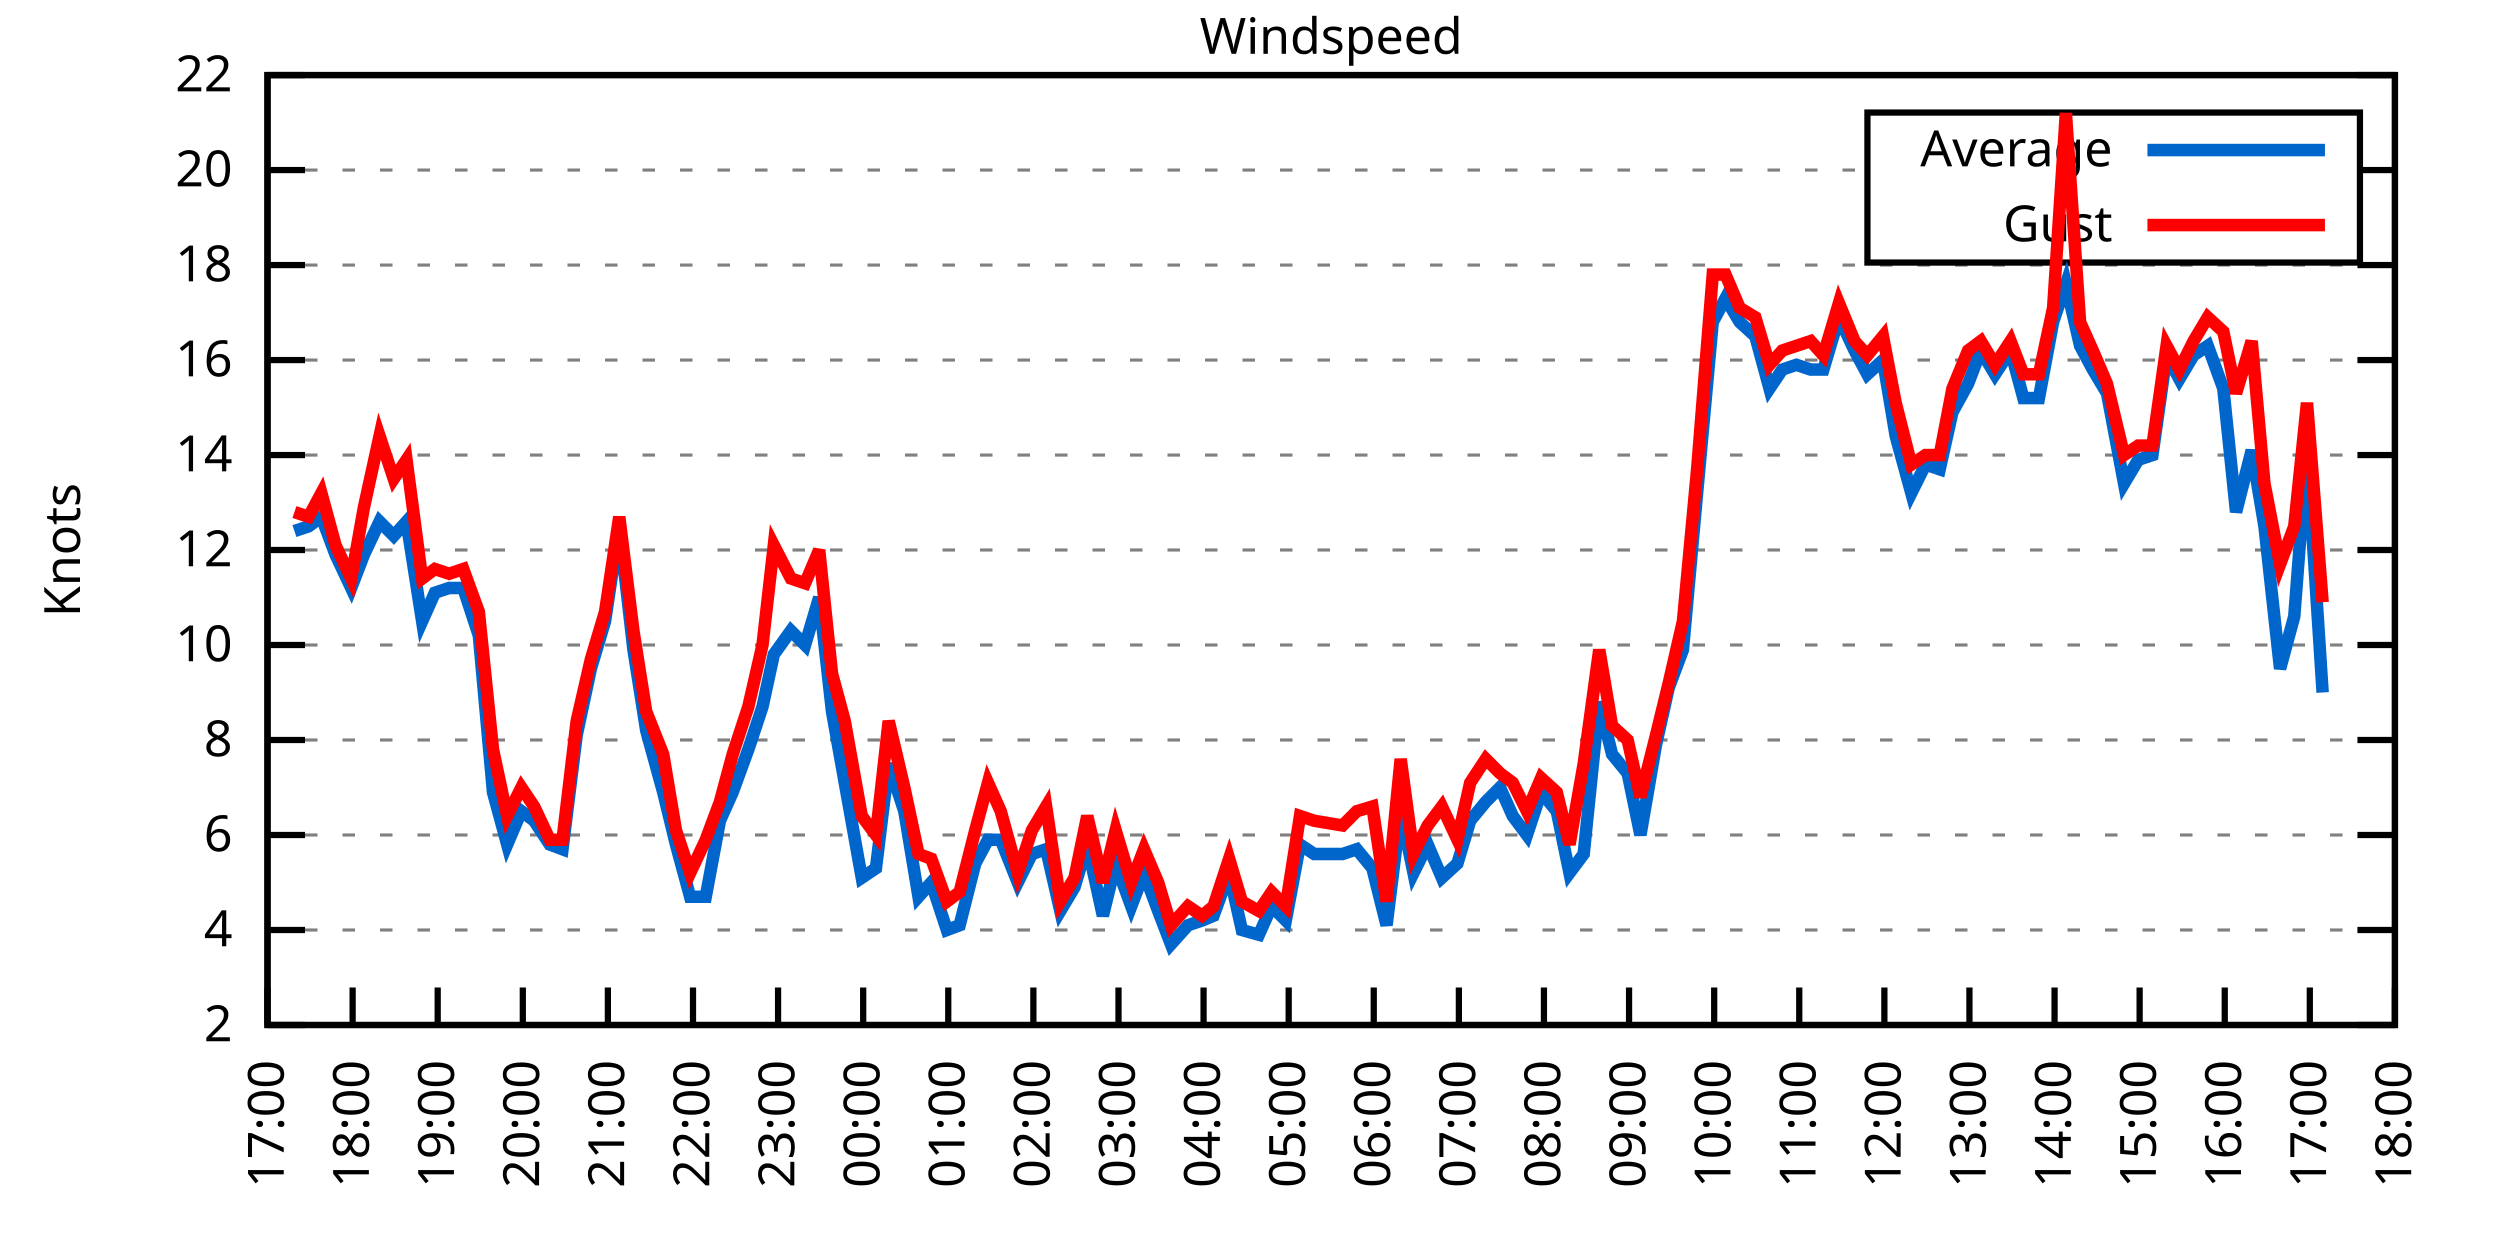
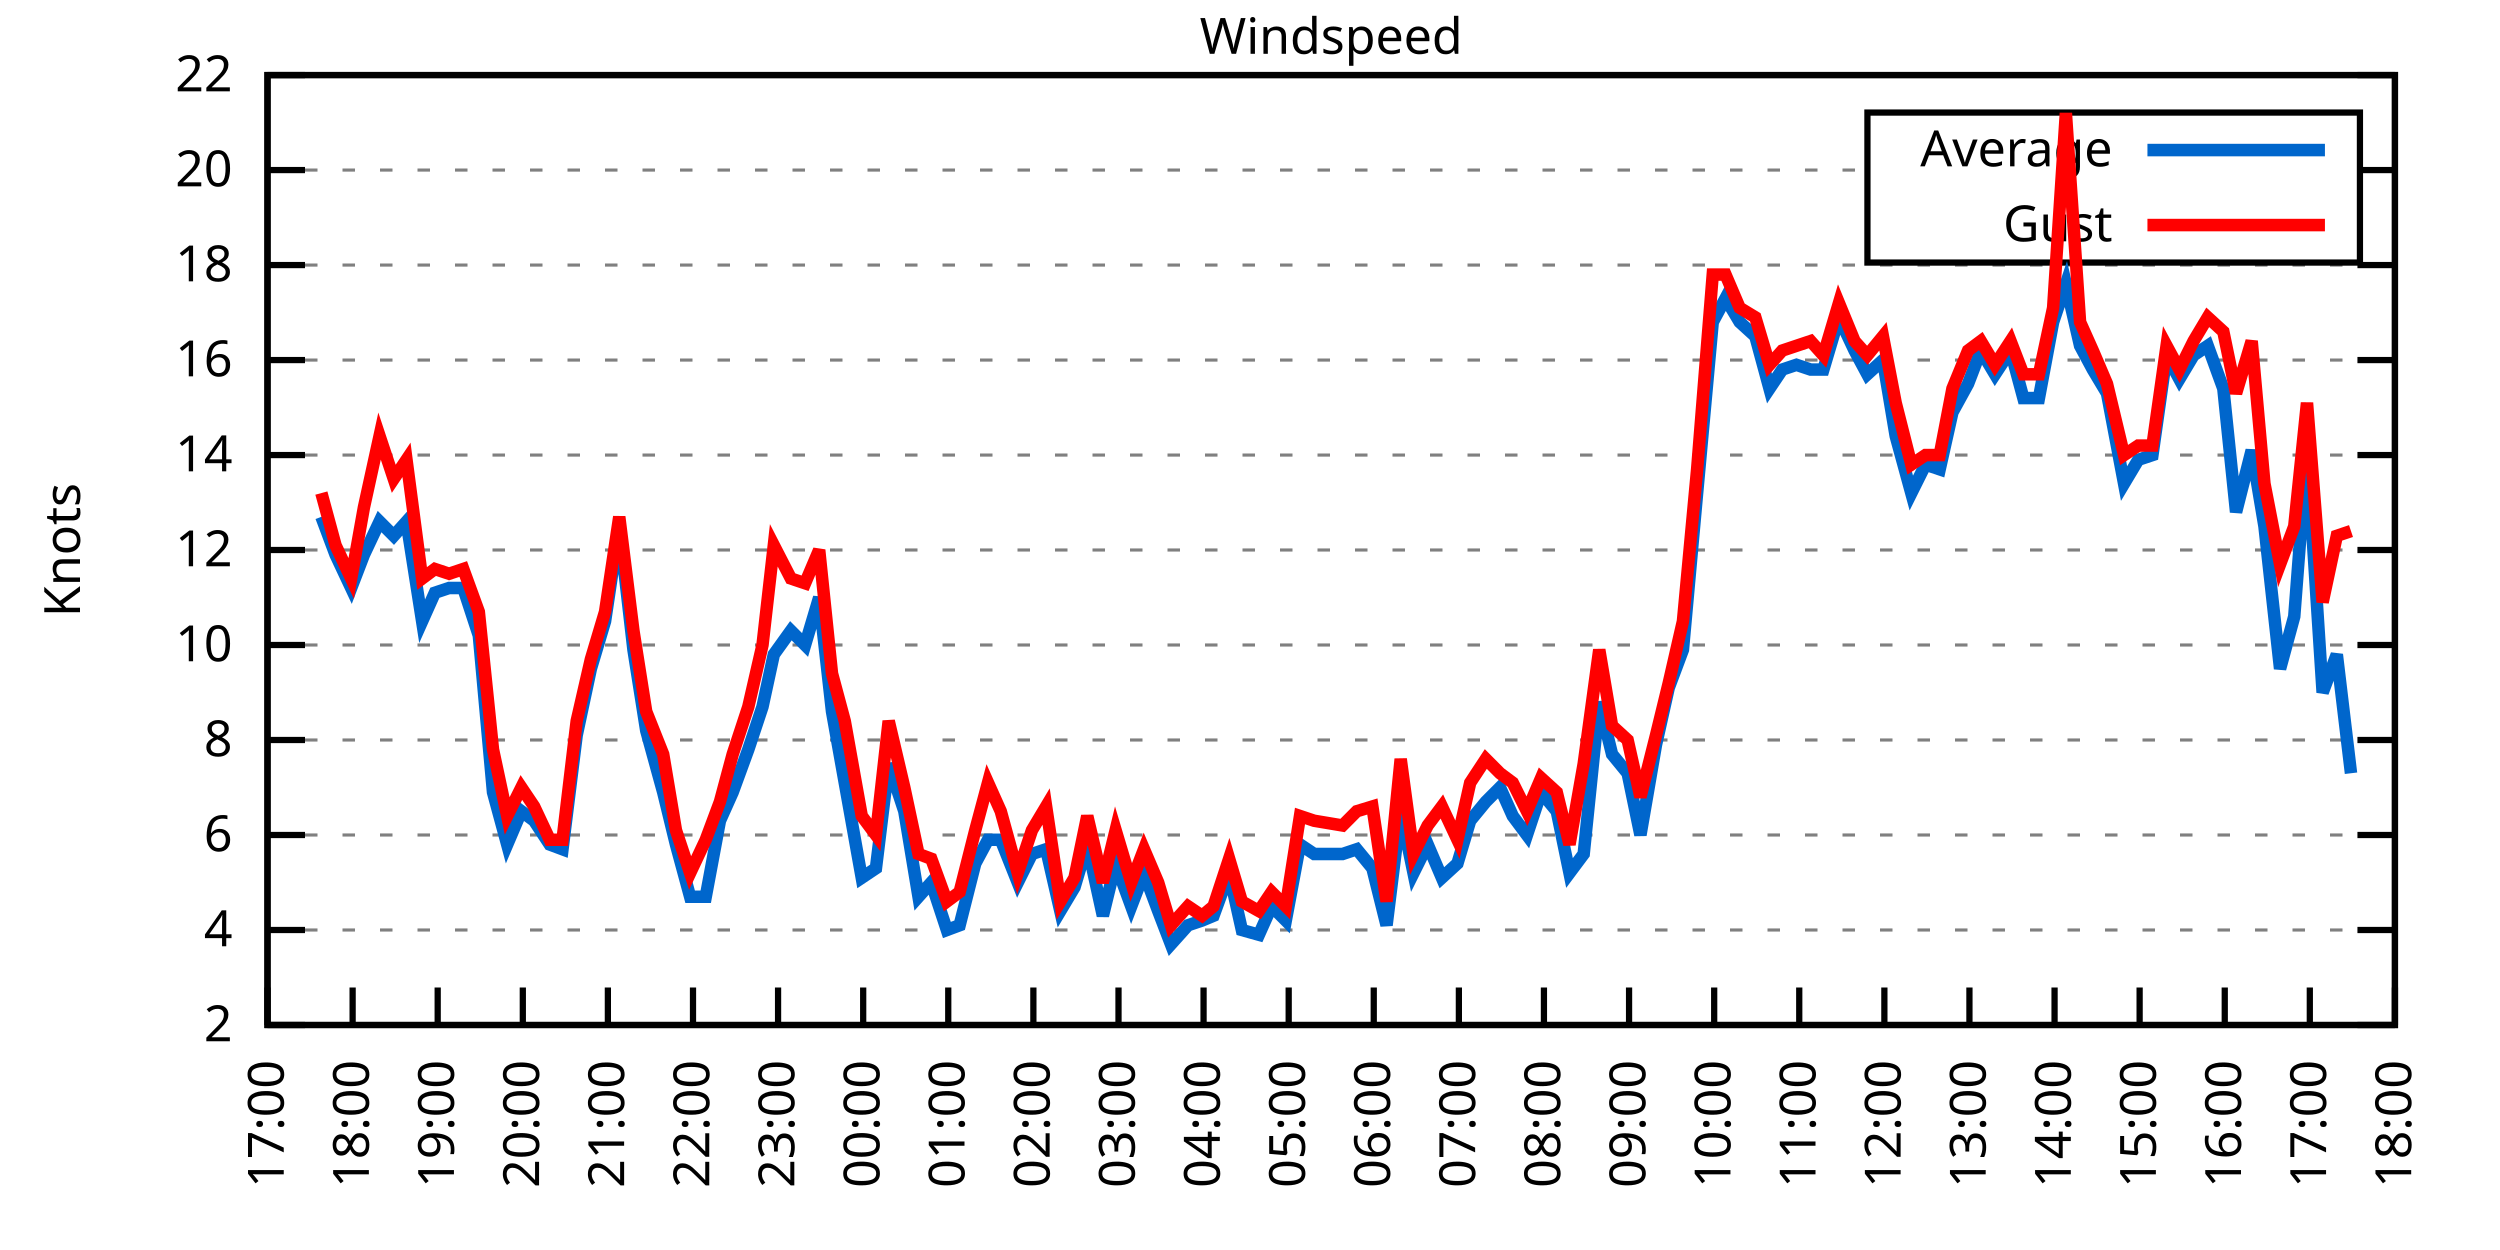
<svg xmlns="http://www.w3.org/2000/svg" xmlns:xlink="http://www.w3.org/1999/xlink" width="400" height="200" viewBox="0 0 400 200">
  <g id="gnuplot_canvas">
    <rect x="0" y="0" width="400" height="200" fill="none" />
    <defs>
      <circle id="gpDot" r="0.5" stroke-width="0.5" stroke="currentColor" />
      <path id="gpPt0" stroke-width="0.333" stroke="currentColor" d="M-1,0 h2 M0,-1 v2" />
      <path id="gpPt1" stroke-width="0.333" stroke="currentColor" d="M-1,-1 L1,1 M1,-1 L-1,1" />
      <path id="gpPt2" stroke-width="0.333" stroke="currentColor" d="M-1,0 L1,0 M0,-1 L0,1 M-1,-1 L1,1 M-1,1 L1,-1" />
      <rect id="gpPt3" stroke-width="0.333" stroke="currentColor" x="-1" y="-1" width="2" height="2" />
      <rect id="gpPt4" stroke-width="0.333" stroke="currentColor" fill="currentColor" x="-1" y="-1" width="2" height="2" />
      <circle id="gpPt5" stroke-width="0.333" stroke="currentColor" cx="0" cy="0" r="1" />
      <use xlink:href="#gpPt5" id="gpPt6" fill="currentColor" stroke="none" />
      <path id="gpPt7" stroke-width="0.333" stroke="currentColor" d="M0,-1.33 L-1.33,0.67 L1.33,0.67 z" />
      <use xlink:href="#gpPt7" id="gpPt8" fill="currentColor" stroke="none" />
      <use xlink:href="#gpPt7" id="gpPt9" stroke="currentColor" transform="rotate(180)" />
      <use xlink:href="#gpPt9" id="gpPt10" fill="currentColor" stroke="none" />
      <use xlink:href="#gpPt3" id="gpPt11" stroke="currentColor" transform="rotate(45)" />
      <use xlink:href="#gpPt11" id="gpPt12" fill="currentColor" stroke="none" />
      <path id="gpPt13" stroke-width="0.333" stroke="currentColor" d="M0,1.330 L1.265,0.411 L0.782,-1.067 L-0.782,-1.076 L-1.265,0.411 z" />
      <use xlink:href="#gpPt13" id="gpPt14" fill="currentColor" stroke="none" />
      <filter id="textbox" filterUnits="objectBoundingBox" x="0" y="0" height="1" width="1">
        <feFlood flood-color="white" flood-opacity="1" result="bgnd" />
        <feComposite in="SourceGraphic" in2="bgnd" operator="atop" />
      </filter>
      <filter id="greybox" filterUnits="objectBoundingBox" x="0" y="0" height="1" width="1">
        <feFlood flood-color="lightgrey" flood-opacity="1" result="grey" />
        <feComposite in="SourceGraphic" in2="grey" operator="atop" />
      </filter>
    </defs>
    <g fill="none" color="white" stroke="currentColor" stroke-width="1.00" stroke-linecap="butt" stroke-linejoin="miter">
</g>
    <g fill="none" color="black" stroke="currentColor" stroke-width="1.00" stroke-linecap="butt" stroke-linejoin="miter">
      <g stroke="none" shape-rendering="crispEdges">
        <polygon fill="rgb(255, 255, 255)" points="42.80,164.00 383.18,164.00 383.18,12.02 42.80,12.02 " />
      </g>
    </g>
    <g fill="none" color="black" stroke="currentColor" stroke-width="1.00" stroke-linecap="butt" stroke-linejoin="miter">
</g>
    <g fill="none" color="black" stroke="black" stroke-width="0.50" stroke-linecap="butt" stroke-linejoin="miter">
</g>
    <g fill="none" color="gray" stroke="currentColor" stroke-width="0.50" stroke-linecap="butt" stroke-linejoin="miter">
      <path stroke="gray" stroke-dasharray="2,4" class="gridline" d="M42.80,164.00 L383.19,164.00  " />
    </g>
    <g fill="none" color="gray" stroke="gray" stroke-width="1.00" stroke-linecap="butt" stroke-linejoin="miter">
</g>
    <g fill="none" color="black" stroke="currentColor" stroke-width="1.00" stroke-linecap="butt" stroke-linejoin="miter">
      <path stroke="black" d="M42.80,164.00 L48.80,164.00 M383.19,164.00 L377.19,164.00  " />
      <g transform="translate(37.20,166.60)" stroke="none" fill="black" font-family="Sans" font-size="8.00" text-anchor="end">
        <text>
          <tspan font-family="Sans"> 2</tspan>
        </text>
      </g>
    </g>
    <g fill="none" color="black" stroke="currentColor" stroke-width="1.00" stroke-linecap="butt" stroke-linejoin="miter">
</g>
    <g fill="none" color="black" stroke="black" stroke-width="0.50" stroke-linecap="butt" stroke-linejoin="miter">
</g>
    <g fill="none" color="gray" stroke="currentColor" stroke-width="0.50" stroke-linecap="butt" stroke-linejoin="miter">
      <path stroke="gray" stroke-dasharray="2,4" class="gridline" d="M42.80,148.80 L383.19,148.80  " />
    </g>
    <g fill="none" color="gray" stroke="gray" stroke-width="1.00" stroke-linecap="butt" stroke-linejoin="miter">
</g>
    <g fill="none" color="black" stroke="currentColor" stroke-width="1.00" stroke-linecap="butt" stroke-linejoin="miter">
      <path stroke="black" d="M42.80,148.80 L48.80,148.80 M383.19,148.80 L377.19,148.80  " />
      <g transform="translate(37.20,151.40)" stroke="none" fill="black" font-family="Sans" font-size="8.00" text-anchor="end">
        <text>
          <tspan font-family="Sans"> 4</tspan>
        </text>
      </g>
    </g>
    <g fill="none" color="black" stroke="currentColor" stroke-width="1.00" stroke-linecap="butt" stroke-linejoin="miter">
</g>
    <g fill="none" color="black" stroke="black" stroke-width="0.50" stroke-linecap="butt" stroke-linejoin="miter">
</g>
    <g fill="none" color="gray" stroke="currentColor" stroke-width="0.50" stroke-linecap="butt" stroke-linejoin="miter">
      <path stroke="gray" stroke-dasharray="2,4" class="gridline" d="M42.80,133.60 L383.19,133.60  " />
    </g>
    <g fill="none" color="gray" stroke="gray" stroke-width="1.00" stroke-linecap="butt" stroke-linejoin="miter">
</g>
    <g fill="none" color="black" stroke="currentColor" stroke-width="1.00" stroke-linecap="butt" stroke-linejoin="miter">
      <path stroke="black" d="M42.80,133.60 L48.80,133.60 M383.19,133.60 L377.19,133.60  " />
      <g transform="translate(37.20,136.20)" stroke="none" fill="black" font-family="Sans" font-size="8.00" text-anchor="end">
        <text>
          <tspan font-family="Sans"> 6</tspan>
        </text>
      </g>
    </g>
    <g fill="none" color="black" stroke="currentColor" stroke-width="1.00" stroke-linecap="butt" stroke-linejoin="miter">
</g>
    <g fill="none" color="black" stroke="black" stroke-width="0.50" stroke-linecap="butt" stroke-linejoin="miter">
</g>
    <g fill="none" color="gray" stroke="currentColor" stroke-width="0.50" stroke-linecap="butt" stroke-linejoin="miter">
      <path stroke="gray" stroke-dasharray="2,4" class="gridline" d="M42.80,118.40 L383.19,118.40  " />
    </g>
    <g fill="none" color="gray" stroke="gray" stroke-width="1.00" stroke-linecap="butt" stroke-linejoin="miter">
</g>
    <g fill="none" color="black" stroke="currentColor" stroke-width="1.00" stroke-linecap="butt" stroke-linejoin="miter">
      <path stroke="black" d="M42.80,118.40 L48.80,118.40 M383.19,118.40 L377.19,118.40  " />
      <g transform="translate(37.20,121.00)" stroke="none" fill="black" font-family="Sans" font-size="8.00" text-anchor="end">
        <text>
          <tspan font-family="Sans"> 8</tspan>
        </text>
      </g>
    </g>
    <g fill="none" color="black" stroke="currentColor" stroke-width="1.00" stroke-linecap="butt" stroke-linejoin="miter">
</g>
    <g fill="none" color="black" stroke="black" stroke-width="0.50" stroke-linecap="butt" stroke-linejoin="miter">
</g>
    <g fill="none" color="gray" stroke="currentColor" stroke-width="0.50" stroke-linecap="butt" stroke-linejoin="miter">
      <path stroke="gray" stroke-dasharray="2,4" class="gridline" d="M42.80,103.20 L383.19,103.20  " />
    </g>
    <g fill="none" color="gray" stroke="gray" stroke-width="1.00" stroke-linecap="butt" stroke-linejoin="miter">
</g>
    <g fill="none" color="black" stroke="currentColor" stroke-width="1.00" stroke-linecap="butt" stroke-linejoin="miter">
      <path stroke="black" d="M42.80,103.20 L48.80,103.20 M383.19,103.20 L377.19,103.20  " />
      <g transform="translate(37.20,105.80)" stroke="none" fill="black" font-family="Sans" font-size="8.00" text-anchor="end">
        <text>
          <tspan font-family="Sans"> 10</tspan>
        </text>
      </g>
    </g>
    <g fill="none" color="black" stroke="currentColor" stroke-width="1.00" stroke-linecap="butt" stroke-linejoin="miter">
</g>
    <g fill="none" color="black" stroke="black" stroke-width="0.50" stroke-linecap="butt" stroke-linejoin="miter">
</g>
    <g fill="none" color="gray" stroke="currentColor" stroke-width="0.50" stroke-linecap="butt" stroke-linejoin="miter">
      <path stroke="gray" stroke-dasharray="2,4" class="gridline" d="M42.80,88.00 L383.19,88.00  " />
    </g>
    <g fill="none" color="gray" stroke="gray" stroke-width="1.00" stroke-linecap="butt" stroke-linejoin="miter">
</g>
    <g fill="none" color="black" stroke="currentColor" stroke-width="1.00" stroke-linecap="butt" stroke-linejoin="miter">
      <path stroke="black" d="M42.80,88.00 L48.80,88.00 M383.19,88.00 L377.19,88.00  " />
      <g transform="translate(37.20,90.60)" stroke="none" fill="black" font-family="Sans" font-size="8.00" text-anchor="end">
        <text>
          <tspan font-family="Sans"> 12</tspan>
        </text>
      </g>
    </g>
    <g fill="none" color="black" stroke="currentColor" stroke-width="1.00" stroke-linecap="butt" stroke-linejoin="miter">
</g>
    <g fill="none" color="black" stroke="black" stroke-width="0.50" stroke-linecap="butt" stroke-linejoin="miter">
</g>
    <g fill="none" color="gray" stroke="currentColor" stroke-width="0.50" stroke-linecap="butt" stroke-linejoin="miter">
      <path stroke="gray" stroke-dasharray="2,4" class="gridline" d="M42.80,72.81 L383.19,72.81  " />
    </g>
    <g fill="none" color="gray" stroke="gray" stroke-width="1.00" stroke-linecap="butt" stroke-linejoin="miter">
</g>
    <g fill="none" color="black" stroke="currentColor" stroke-width="1.00" stroke-linecap="butt" stroke-linejoin="miter">
      <path stroke="black" d="M42.80,72.81 L48.80,72.81 M383.19,72.81 L377.19,72.81  " />
      <g transform="translate(37.20,75.41)" stroke="none" fill="black" font-family="Sans" font-size="8.00" text-anchor="end">
        <text>
          <tspan font-family="Sans"> 14</tspan>
        </text>
      </g>
    </g>
    <g fill="none" color="black" stroke="currentColor" stroke-width="1.00" stroke-linecap="butt" stroke-linejoin="miter">
</g>
    <g fill="none" color="black" stroke="black" stroke-width="0.50" stroke-linecap="butt" stroke-linejoin="miter">
</g>
    <g fill="none" color="gray" stroke="currentColor" stroke-width="0.50" stroke-linecap="butt" stroke-linejoin="miter">
      <path stroke="gray" stroke-dasharray="2,4" class="gridline" d="M42.80,57.61 L383.19,57.61  " />
    </g>
    <g fill="none" color="gray" stroke="gray" stroke-width="1.00" stroke-linecap="butt" stroke-linejoin="miter">
</g>
    <g fill="none" color="black" stroke="currentColor" stroke-width="1.00" stroke-linecap="butt" stroke-linejoin="miter">
      <path stroke="black" d="M42.80,57.61 L48.80,57.61 M383.19,57.61 L377.19,57.61  " />
      <g transform="translate(37.20,60.21)" stroke="none" fill="black" font-family="Sans" font-size="8.00" text-anchor="end">
        <text>
          <tspan font-family="Sans"> 16</tspan>
        </text>
      </g>
    </g>
    <g fill="none" color="black" stroke="currentColor" stroke-width="1.00" stroke-linecap="butt" stroke-linejoin="miter">
</g>
    <g fill="none" color="black" stroke="black" stroke-width="0.50" stroke-linecap="butt" stroke-linejoin="miter">
</g>
    <g fill="none" color="gray" stroke="currentColor" stroke-width="0.50" stroke-linecap="butt" stroke-linejoin="miter">
      <path stroke="gray" stroke-dasharray="2,4" class="gridline" d="M42.80,42.41 L383.19,42.41  " />
    </g>
    <g fill="none" color="gray" stroke="gray" stroke-width="1.00" stroke-linecap="butt" stroke-linejoin="miter">
</g>
    <g fill="none" color="black" stroke="currentColor" stroke-width="1.00" stroke-linecap="butt" stroke-linejoin="miter">
      <path stroke="black" d="M42.80,42.41 L48.80,42.41 M383.19,42.41 L377.19,42.41  " />
      <g transform="translate(37.20,45.01)" stroke="none" fill="black" font-family="Sans" font-size="8.00" text-anchor="end">
        <text>
          <tspan font-family="Sans"> 18</tspan>
        </text>
      </g>
    </g>
    <g fill="none" color="black" stroke="currentColor" stroke-width="1.00" stroke-linecap="butt" stroke-linejoin="miter">
</g>
    <g fill="none" color="black" stroke="black" stroke-width="0.50" stroke-linecap="butt" stroke-linejoin="miter">
</g>
    <g fill="none" color="gray" stroke="currentColor" stroke-width="0.50" stroke-linecap="butt" stroke-linejoin="miter">
      <path stroke="gray" stroke-dasharray="2,4" class="gridline" d="M42.80,27.21 L298.79,27.21 M377.59,27.21 L383.19,27.21  " />
    </g>
    <g fill="none" color="gray" stroke="gray" stroke-width="1.00" stroke-linecap="butt" stroke-linejoin="miter">
</g>
    <g fill="none" color="black" stroke="currentColor" stroke-width="1.00" stroke-linecap="butt" stroke-linejoin="miter">
      <path stroke="black" d="M42.80,27.21 L48.80,27.21 M383.19,27.21 L377.19,27.21  " />
      <g transform="translate(37.20,29.81)" stroke="none" fill="black" font-family="Sans" font-size="8.00" text-anchor="end">
        <text>
          <tspan font-family="Sans"> 20</tspan>
        </text>
      </g>
    </g>
    <g fill="none" color="black" stroke="currentColor" stroke-width="1.00" stroke-linecap="butt" stroke-linejoin="miter">
</g>
    <g fill="none" color="black" stroke="black" stroke-width="0.50" stroke-linecap="butt" stroke-linejoin="miter">
</g>
    <g fill="none" color="gray" stroke="currentColor" stroke-width="0.50" stroke-linecap="butt" stroke-linejoin="miter">
      <path stroke="gray" stroke-dasharray="2,4" class="gridline" d="M42.80,12.01 L383.19,12.01  " />
    </g>
    <g fill="none" color="gray" stroke="gray" stroke-width="1.00" stroke-linecap="butt" stroke-linejoin="miter">
</g>
    <g fill="none" color="black" stroke="currentColor" stroke-width="1.00" stroke-linecap="butt" stroke-linejoin="miter">
      <path stroke="black" d="M42.80,12.01 L48.80,12.01 M383.19,12.01 L377.19,12.01  " />
      <g transform="translate(37.20,14.61)" stroke="none" fill="black" font-family="Sans" font-size="8.00" text-anchor="end">
        <text>
          <tspan font-family="Sans"> 22</tspan>
        </text>
      </g>
    </g>
    <g fill="none" color="black" stroke="currentColor" stroke-width="1.00" stroke-linecap="butt" stroke-linejoin="miter">
      <path stroke="black" d="M42.80,164.00 L42.80,158.00  " />
      <g transform="translate(45.40,169.60) rotate(270.00)" stroke="none" fill="black" font-family="Sans" font-size="8.00" text-anchor="end">
        <text>
          <tspan font-family="Sans">17:00</tspan>
        </text>
      </g>
    </g>
    <g fill="none" color="black" stroke="currentColor" stroke-width="1.00" stroke-linecap="butt" stroke-linejoin="miter">
      <path stroke="black" d="M56.42,164.00 L56.42,158.00  " />
      <g transform="translate(59.02,169.60) rotate(270.00)" stroke="none" fill="black" font-family="Sans" font-size="8.00" text-anchor="end">
        <text>
          <tspan font-family="Sans">18:00</tspan>
        </text>
      </g>
    </g>
    <g fill="none" color="black" stroke="currentColor" stroke-width="1.00" stroke-linecap="butt" stroke-linejoin="miter">
      <path stroke="black" d="M70.03,164.00 L70.03,158.00  " />
      <g transform="translate(72.63,169.60) rotate(270.00)" stroke="none" fill="black" font-family="Sans" font-size="8.00" text-anchor="end">
        <text>
          <tspan font-family="Sans">19:00</tspan>
        </text>
      </g>
    </g>
    <g fill="none" color="black" stroke="currentColor" stroke-width="1.00" stroke-linecap="butt" stroke-linejoin="miter">
      <path stroke="black" d="M83.65,164.00 L83.65,158.00  " />
      <g transform="translate(86.25,169.60) rotate(270.00)" stroke="none" fill="black" font-family="Sans" font-size="8.00" text-anchor="end">
        <text>
          <tspan font-family="Sans">20:00</tspan>
        </text>
      </g>
    </g>
    <g fill="none" color="black" stroke="currentColor" stroke-width="1.00" stroke-linecap="butt" stroke-linejoin="miter">
      <path stroke="black" d="M97.26,164.00 L97.26,158.00  " />
      <g transform="translate(99.86,169.60) rotate(270.00)" stroke="none" fill="black" font-family="Sans" font-size="8.00" text-anchor="end">
        <text>
          <tspan font-family="Sans">21:00</tspan>
        </text>
      </g>
    </g>
    <g fill="none" color="black" stroke="currentColor" stroke-width="1.00" stroke-linecap="butt" stroke-linejoin="miter">
      <path stroke="black" d="M110.88,164.00 L110.88,158.00  " />
      <g transform="translate(113.48,169.60) rotate(270.00)" stroke="none" fill="black" font-family="Sans" font-size="8.00" text-anchor="end">
        <text>
          <tspan font-family="Sans">22:00</tspan>
        </text>
      </g>
    </g>
    <g fill="none" color="black" stroke="currentColor" stroke-width="1.00" stroke-linecap="butt" stroke-linejoin="miter">
      <path stroke="black" d="M124.49,164.00 L124.49,158.00  " />
      <g transform="translate(127.09,169.60) rotate(270.00)" stroke="none" fill="black" font-family="Sans" font-size="8.00" text-anchor="end">
        <text>
          <tspan font-family="Sans">23:00</tspan>
        </text>
      </g>
    </g>
    <g fill="none" color="black" stroke="currentColor" stroke-width="1.00" stroke-linecap="butt" stroke-linejoin="miter">
      <path stroke="black" d="M138.11,164.00 L138.11,158.00  " />
      <g transform="translate(140.71,169.60) rotate(270.00)" stroke="none" fill="black" font-family="Sans" font-size="8.00" text-anchor="end">
        <text>
          <tspan font-family="Sans">00:00</tspan>
        </text>
      </g>
    </g>
    <g fill="none" color="black" stroke="currentColor" stroke-width="1.00" stroke-linecap="butt" stroke-linejoin="miter">
      <path stroke="black" d="M151.72,164.00 L151.72,158.00  " />
      <g transform="translate(154.32,169.60) rotate(270.00)" stroke="none" fill="black" font-family="Sans" font-size="8.00" text-anchor="end">
        <text>
          <tspan font-family="Sans">01:00</tspan>
        </text>
      </g>
    </g>
    <g fill="none" color="black" stroke="currentColor" stroke-width="1.00" stroke-linecap="butt" stroke-linejoin="miter">
      <path stroke="black" d="M165.34,164.00 L165.34,158.00  " />
      <g transform="translate(167.94,169.60) rotate(270.00)" stroke="none" fill="black" font-family="Sans" font-size="8.00" text-anchor="end">
        <text>
          <tspan font-family="Sans">02:00</tspan>
        </text>
      </g>
    </g>
    <g fill="none" color="black" stroke="currentColor" stroke-width="1.00" stroke-linecap="butt" stroke-linejoin="miter">
      <path stroke="black" d="M178.96,164.00 L178.96,158.00  " />
      <g transform="translate(181.56,169.60) rotate(270.00)" stroke="none" fill="black" font-family="Sans" font-size="8.00" text-anchor="end">
        <text>
          <tspan font-family="Sans">03:00</tspan>
        </text>
      </g>
    </g>
    <g fill="none" color="black" stroke="currentColor" stroke-width="1.00" stroke-linecap="butt" stroke-linejoin="miter">
      <path stroke="black" d="M192.57,164.00 L192.57,158.00  " />
      <g transform="translate(195.17,169.60) rotate(270.00)" stroke="none" fill="black" font-family="Sans" font-size="8.00" text-anchor="end">
        <text>
          <tspan font-family="Sans">04:00</tspan>
        </text>
      </g>
    </g>
    <g fill="none" color="black" stroke="currentColor" stroke-width="1.00" stroke-linecap="butt" stroke-linejoin="miter">
      <path stroke="black" d="M206.19,164.00 L206.19,158.00  " />
      <g transform="translate(208.79,169.60) rotate(270.00)" stroke="none" fill="black" font-family="Sans" font-size="8.00" text-anchor="end">
        <text>
          <tspan font-family="Sans">05:00</tspan>
        </text>
      </g>
    </g>
    <g fill="none" color="black" stroke="currentColor" stroke-width="1.00" stroke-linecap="butt" stroke-linejoin="miter">
      <path stroke="black" d="M219.80,164.00 L219.80,158.00  " />
      <g transform="translate(222.40,169.60) rotate(270.00)" stroke="none" fill="black" font-family="Sans" font-size="8.00" text-anchor="end">
        <text>
          <tspan font-family="Sans">06:00</tspan>
        </text>
      </g>
    </g>
    <g fill="none" color="black" stroke="currentColor" stroke-width="1.00" stroke-linecap="butt" stroke-linejoin="miter">
      <path stroke="black" d="M233.42,164.00 L233.42,158.00  " />
      <g transform="translate(236.02,169.60) rotate(270.00)" stroke="none" fill="black" font-family="Sans" font-size="8.00" text-anchor="end">
        <text>
          <tspan font-family="Sans">07:00</tspan>
        </text>
      </g>
    </g>
    <g fill="none" color="black" stroke="currentColor" stroke-width="1.00" stroke-linecap="butt" stroke-linejoin="miter">
      <path stroke="black" d="M247.03,164.00 L247.03,158.00  " />
      <g transform="translate(249.63,169.60) rotate(270.00)" stroke="none" fill="black" font-family="Sans" font-size="8.00" text-anchor="end">
        <text>
          <tspan font-family="Sans">08:00</tspan>
        </text>
      </g>
    </g>
    <g fill="none" color="black" stroke="currentColor" stroke-width="1.00" stroke-linecap="butt" stroke-linejoin="miter">
      <path stroke="black" d="M260.65,164.00 L260.65,158.00  " />
      <g transform="translate(263.25,169.60) rotate(270.00)" stroke="none" fill="black" font-family="Sans" font-size="8.00" text-anchor="end">
        <text>
          <tspan font-family="Sans">09:00</tspan>
        </text>
      </g>
    </g>
    <g fill="none" color="black" stroke="currentColor" stroke-width="1.00" stroke-linecap="butt" stroke-linejoin="miter">
      <path stroke="black" d="M274.27,164.00 L274.27,158.00  " />
      <g transform="translate(276.87,169.60) rotate(270.00)" stroke="none" fill="black" font-family="Sans" font-size="8.00" text-anchor="end">
        <text>
          <tspan font-family="Sans">10:00</tspan>
        </text>
      </g>
    </g>
    <g fill="none" color="black" stroke="currentColor" stroke-width="1.00" stroke-linecap="butt" stroke-linejoin="miter">
      <path stroke="black" d="M287.88,164.00 L287.88,158.00  " />
      <g transform="translate(290.48,169.60) rotate(270.00)" stroke="none" fill="black" font-family="Sans" font-size="8.00" text-anchor="end">
        <text>
          <tspan font-family="Sans">11:00</tspan>
        </text>
      </g>
    </g>
    <g fill="none" color="black" stroke="currentColor" stroke-width="1.00" stroke-linecap="butt" stroke-linejoin="miter">
      <path stroke="black" d="M301.50,164.00 L301.50,158.00  " />
      <g transform="translate(304.10,169.60) rotate(270.00)" stroke="none" fill="black" font-family="Sans" font-size="8.00" text-anchor="end">
        <text>
          <tspan font-family="Sans">12:00</tspan>
        </text>
      </g>
    </g>
    <g fill="none" color="black" stroke="currentColor" stroke-width="1.00" stroke-linecap="butt" stroke-linejoin="miter">
      <path stroke="black" d="M315.11,164.00 L315.11,158.00  " />
      <g transform="translate(317.71,169.60) rotate(270.00)" stroke="none" fill="black" font-family="Sans" font-size="8.00" text-anchor="end">
        <text>
          <tspan font-family="Sans">13:00</tspan>
        </text>
      </g>
    </g>
    <g fill="none" color="black" stroke="currentColor" stroke-width="1.00" stroke-linecap="butt" stroke-linejoin="miter">
      <path stroke="black" d="M328.73,164.00 L328.73,158.00  " />
      <g transform="translate(331.33,169.60) rotate(270.00)" stroke="none" fill="black" font-family="Sans" font-size="8.00" text-anchor="end">
        <text>
          <tspan font-family="Sans">14:00</tspan>
        </text>
      </g>
    </g>
    <g fill="none" color="black" stroke="currentColor" stroke-width="1.00" stroke-linecap="butt" stroke-linejoin="miter">
      <path stroke="black" d="M342.34,164.00 L342.34,158.00  " />
      <g transform="translate(344.94,169.60) rotate(270.00)" stroke="none" fill="black" font-family="Sans" font-size="8.00" text-anchor="end">
        <text>
          <tspan font-family="Sans">15:00</tspan>
        </text>
      </g>
    </g>
    <g fill="none" color="black" stroke="currentColor" stroke-width="1.00" stroke-linecap="butt" stroke-linejoin="miter">
      <path stroke="black" d="M355.96,164.00 L355.96,158.00  " />
      <g transform="translate(358.56,169.60) rotate(270.00)" stroke="none" fill="black" font-family="Sans" font-size="8.00" text-anchor="end">
        <text>
          <tspan font-family="Sans">16:00</tspan>
        </text>
      </g>
    </g>
    <g fill="none" color="black" stroke="currentColor" stroke-width="1.00" stroke-linecap="butt" stroke-linejoin="miter">
      <path stroke="black" d="M369.57,164.00 L369.57,158.00  " />
      <g transform="translate(372.17,169.60) rotate(270.00)" stroke="none" fill="black" font-family="Sans" font-size="8.00" text-anchor="end">
        <text>
          <tspan font-family="Sans">17:00</tspan>
        </text>
      </g>
    </g>
    <g fill="none" color="black" stroke="currentColor" stroke-width="1.00" stroke-linecap="butt" stroke-linejoin="miter">
      <path stroke="black" d="M383.19,164.00 L383.19,158.00  " />
      <g transform="translate(385.79,169.60) rotate(270.00)" stroke="none" fill="black" font-family="Sans" font-size="8.00" text-anchor="end">
        <text>
          <tspan font-family="Sans">18:00</tspan>
        </text>
      </g>
    </g>
    <g fill="none" color="black" stroke="currentColor" stroke-width="1.00" stroke-linecap="butt" stroke-linejoin="miter">
</g>
    <g fill="none" color="black" stroke="currentColor" stroke-width="1.00" stroke-linecap="butt" stroke-linejoin="miter">
      <path stroke="black" d="M42.80,12.01 L42.80,164.00 L383.19,164.00 L383.19,12.01 L42.80,12.01 Z  " />
    </g>
    <g fill="none" color="black" stroke="currentColor" stroke-width="1.00" stroke-linecap="butt" stroke-linejoin="miter">
</g>
    <g fill="none" color="black" stroke="currentColor" stroke-width="1.00" stroke-linecap="butt" stroke-linejoin="miter">
      <path stroke="black" d="M298.79,42.01 L298.79,18.01 L377.59,18.01 L377.59,42.01 L298.79,42.01 Z  " />
    </g>
    <g id="Windspeed_plot_1">
      <g fill="none" color="white" stroke="black" stroke-width="2.00" stroke-linecap="butt" stroke-linejoin="miter">
</g>
      <g fill="none" color="black" stroke="currentColor" stroke-width="2.00" stroke-linecap="butt" stroke-linejoin="miter">
        <g transform="translate(337.99,26.61)" stroke="none" fill="black" font-family="Sans" font-size="8.00" text-anchor="end">
          <text>
            <tspan font-family="Sans">Average</tspan>
          </text>
        </g>
      </g>
      <g fill="none" color="black" stroke="currentColor" stroke-width="2.00" stroke-linecap="butt" stroke-linejoin="miter">
-         <path stroke="rgb(  0, 102, 204)" d="M343.59,24.01 L371.99,24.01 M47.11,84.97 L49.38,84.21 L51.42,82.69 L53.69,88.76 L56.19,94.08 L58.23,88.76   L60.73,83.45 L63.00,85.73 L65.04,83.45 L67.54,99.40 L69.58,94.84 L71.85,94.08 L74.12,94.08 L76.61,101.68   L78.88,126.76 L81.15,135.12 L83.42,129.80 L85.46,131.32 L87.96,135.12 L90.00,135.88 L92.27,117.64 L94.54,107.00   L96.81,99.40 L99.08,84.21 L101.35,103.96 L103.39,116.88 L106.11,126.76 L108.15,135.12 L110.42,143.48 L112.92,143.48   L115.19,131.32 L117.23,126.76 L119.73,119.92 L122.00,113.08 L123.81,104.72 L126.54,100.92 L128.81,103.20 L131.07,95.60   L133.12,113.84 L135.16,125.24 L137.88,140.44 L140.15,138.92 L142.19,122.20 L144.69,129.80 L146.96,143.48 L149.00,141.20   L151.50,148.80 L153.54,148.04 L156.04,138.16 L158.08,134.36 L160.12,134.36 L162.84,141.20 L165.11,136.64 L167.38,135.88   L169.65,145.76 L171.92,141.96 L173.96,135.12 L176.46,146.52 L178.50,138.16 L181.00,145.00 L183.04,139.68 L185.31,145.76   L187.35,151.08 L190.08,148.04 L192.34,147.28 L194.16,146.52 L196.66,139.68 L198.70,148.80 L201.42,149.56 L203.46,145.00   L205.73,147.28 L208.00,135.12 L210.27,136.64 L214.81,136.64 L217.08,135.88 L219.58,138.92 L221.85,148.04 L224.11,129.80   L226.16,139.68 L228.43,135.12 L230.70,140.44 L233.19,138.16 L235.23,131.32 L237.73,128.28 L240.00,126.00 L242.04,130.56   L244.31,133.60 L246.58,126.76 L249.08,129.80 L251.12,139.68 L253.39,136.64 L255.88,112.32 L257.93,120.68 L260.42,123.72   L262.47,133.60 L264.96,119.16 L267.00,110.04 L269.27,103.96 L271.54,78.89 L274.04,51.53 L276.08,47.73 L278.35,51.53   L280.85,53.81 L283.12,62.17 L285.16,59.13 L287.43,58.37 L289.70,59.13 L291.74,59.13 L294.23,50.77 L296.73,56.09   L298.77,59.89 L301.27,57.61 L303.31,69.77 L305.81,78.89 L308.08,74.33 L310.35,75.09 L312.39,65.97 L314.89,61.41   L316.93,56.09 L319.20,59.89 L321.69,56.09 L323.74,63.69 L326.23,63.69 L328.50,51.53 L330.54,45.45 L332.81,55.33   L334.85,59.13 L337.12,62.93 L339.85,77.37 L342.12,73.57 L344.39,72.81 L346.65,56.85 L348.70,60.65 L350.97,56.85   L353.24,55.33 L355.73,62.17 L357.77,81.93 L360.27,72.05 L362.31,84.21 L364.81,107.00 L367.08,98.64 L369.12,72.05   L371.62,110.80  " />
+         <path stroke="rgb(  0, 102, 204)" d="M343.59,24.01 L371.99,24.01 M51.42,82.69 L53.69,88.76 L56.19,94.08 L58.23,88.76 L60.73,83.45 L63.00,85.73   L65.04,83.45 L67.54,99.40 L69.58,94.84 L71.85,94.08 L74.12,94.08 L76.61,101.68 L78.88,126.76 L81.15,135.12   L83.42,129.80 L85.46,131.32 L87.96,135.12 L90.00,135.88 L92.27,117.64 L94.54,107.00 L96.81,99.40 L99.08,84.21   L101.35,103.96 L103.39,116.88 L106.11,126.76 L108.15,135.12 L110.42,143.48 L112.92,143.48 L115.19,131.32 L117.23,126.76   L119.73,119.92 L122.00,113.08 L123.81,104.72 L126.54,100.92 L128.81,103.20 L131.07,95.60 L133.12,113.84 L135.16,125.24   L137.88,140.44 L140.15,138.92 L142.19,122.20 L144.69,129.80 L146.96,143.48 L149.00,141.20 L151.50,148.80 L153.54,148.04   L156.04,138.16 L158.08,134.36 L160.12,134.36 L162.84,141.20 L165.11,136.64 L167.38,135.88 L169.65,145.76 L171.92,141.96   L173.96,135.12 L176.46,146.52 L178.50,138.16 L181.00,145.00 L183.04,139.68 L185.31,145.76 L187.35,151.08 L190.08,148.04   L192.34,147.28 L194.16,146.52 L196.66,139.68 L198.70,148.80 L201.42,149.56 L203.46,145.00 L205.73,147.28 L208.00,135.12   L210.27,136.64 L214.81,136.64 L217.08,135.88 L219.58,138.92 L221.85,148.04 L224.11,129.80 L226.16,139.68 L228.43,135.12   L230.70,140.44 L233.19,138.16 L235.23,131.32 L237.73,128.28 L240.00,126.00 L242.04,130.56 L244.31,133.60 L246.58,126.76   L249.08,129.80 L251.12,139.68 L253.39,136.64 L255.88,112.32 L257.93,120.68 L260.42,123.72 L262.47,133.60 L264.96,119.16   L267.00,110.04 L269.27,103.96 L271.54,78.89 L274.04,51.53 L276.08,47.73 L278.35,51.53 L280.85,53.81 L283.12,62.17   L285.16,59.13 L287.43,58.37 L289.70,59.13 L291.74,59.13 L294.23,50.77 L296.73,56.09 L298.77,59.89 L301.27,57.61   L303.31,69.77 L305.81,78.89 L308.08,74.33 L310.35,75.09 L312.39,65.97 L314.89,61.41 L316.93,56.09 L319.20,59.89   L321.69,56.09 L323.74,63.69 L326.23,63.69 L328.50,51.53 L330.54,45.45 L332.81,55.33 L334.85,59.13 L337.12,62.93   L339.85,77.37 L342.12,73.57 L344.39,72.81 L346.65,56.85 L348.70,60.65 L350.97,56.85 L353.24,55.33 L355.73,62.17   L357.77,81.93 L360.27,72.05 L362.31,84.21 L364.81,107.00 L367.08,98.64 L369.12,72.05 L371.62,110.80 L373.89,104.72   L376.16,123.72  " />
      </g>
    </g>
    <g id="Windspeed_plot_2">
      <g fill="none" color="black" stroke="currentColor" stroke-width="2.00" stroke-linecap="butt" stroke-linejoin="miter">
        <g transform="translate(337.99,38.61)" stroke="none" fill="black" font-family="Sans" font-size="8.00" text-anchor="end">
          <text>
            <tspan font-family="Sans">Gust</tspan>
          </text>
        </g>
      </g>
      <g fill="none" color="black" stroke="currentColor" stroke-width="2.00" stroke-linecap="butt" stroke-linejoin="miter">
-         <path stroke="rgb(255,   0,   0)" d="M343.59,36.01 L371.99,36.01 M47.11,81.93 L49.38,82.69 L51.42,78.89 L53.69,87.25 L56.19,92.56 L58.23,81.17   L60.73,69.77 L63.00,76.61 L65.04,73.57 L67.54,92.56 L69.58,91.04 L71.85,91.80 L74.12,91.04 L76.61,97.88   L78.88,119.92 L81.15,130.56 L83.42,126.00 L85.46,129.04 L87.96,134.36 L90.00,134.36 L92.27,115.36 L94.54,105.48   L96.81,97.88 L99.08,82.69 L101.35,100.92 L103.39,113.84 L106.11,120.68 L108.15,132.84 L110.42,139.68 L112.92,134.36   L115.19,128.28 L117.23,120.68 L119.73,113.08 L122.00,103.20 L123.81,87.25 L126.54,92.56 L128.81,93.32 L131.07,88.00   L133.12,107.76 L135.16,115.36 L137.88,130.56 L140.15,133.60 L142.19,115.36 L144.69,126.00 L146.96,136.64 L149.00,137.40   L151.50,144.24 L153.54,142.72 L156.04,132.84 L158.08,125.24 L160.12,129.80 L162.84,139.68 L165.11,132.84 L167.38,129.04   L169.65,144.24 L171.92,140.44 L173.96,130.56 L176.46,141.20 L178.50,132.84 L181.00,141.20 L183.04,135.88 L185.31,141.20   L187.35,148.04 L190.08,145.00 L192.34,146.52 L194.16,145.00 L196.66,137.40 L198.70,144.24 L201.42,145.76 L203.46,142.72   L205.73,145.00 L208.00,130.56 L210.27,131.32 L214.81,132.08 L217.08,129.80 L219.58,129.04 L221.85,144.24 L224.11,121.44   L226.16,136.64 L228.43,132.08 L230.70,129.04 L233.19,134.36 L235.23,125.24 L237.73,121.44 L240.00,123.72 L242.04,125.24   L244.31,129.80 L246.58,124.48 L249.08,126.76 L251.12,135.12 L253.39,122.20 L255.88,103.96 L257.93,116.12 L260.42,118.40   L262.47,127.52 L264.96,117.64 L267.00,109.28 L269.27,99.40 L271.54,75.09 L274.04,43.93 L276.08,43.93 L278.35,49.25   L280.85,50.77 L283.12,58.37 L285.16,56.09 L287.43,55.33 L289.70,54.57 L291.74,56.85 L294.23,48.49 L296.73,54.57   L298.77,56.85 L301.27,53.81 L303.31,64.45 L305.81,74.33 L308.08,72.81 L310.35,72.81 L312.39,62.17 L314.89,56.09   L316.93,54.57 L319.20,58.37 L321.69,54.57 L323.74,59.89 L326.23,59.89 L328.50,49.25 L330.54,18.09 L332.81,51.53   L334.85,56.09 L337.12,61.41 L339.85,72.81 L342.12,71.29 L344.39,71.29 L346.65,55.33 L348.70,59.13 L350.97,54.57   L353.24,50.77 L355.73,53.05 L357.77,62.93 L360.27,54.57 L362.31,77.37 L364.81,90.28 L367.08,84.21 L369.12,64.45   L371.62,96.36  " />
+         <path stroke="rgb(255,   0,   0)" d="M343.59,36.01 L371.99,36.01 M51.42,78.89 L53.69,87.25 L56.19,92.56 L58.23,81.17 L60.73,69.77 L63.00,76.61   L65.04,73.57 L67.54,92.56 L69.58,91.04 L71.85,91.80 L74.12,91.04 L76.61,97.88 L78.88,119.92 L81.15,130.56   L83.42,126.00 L85.46,129.04 L87.96,134.36 L90.00,134.36 L92.27,115.36 L94.54,105.48 L96.81,97.88 L99.08,82.69   L101.35,100.92 L103.39,113.84 L106.11,120.68 L108.15,132.84 L110.42,139.68 L112.92,134.36 L115.19,128.28 L117.23,120.68   L119.73,113.08 L122.00,103.20 L123.81,87.25 L126.54,92.56 L128.81,93.32 L131.07,88.00 L133.12,107.76 L135.16,115.36   L137.88,130.56 L140.15,133.60 L142.19,115.36 L144.69,126.00 L146.96,136.64 L149.00,137.40 L151.50,144.24 L153.54,142.72   L156.04,132.84 L158.08,125.24 L160.12,129.80 L162.84,139.68 L165.11,132.84 L167.38,129.04 L169.65,144.24 L171.92,140.44   L173.96,130.56 L176.46,141.20 L178.50,132.84 L181.00,141.20 L183.04,135.88 L185.31,141.20 L187.35,148.04 L190.08,145.00   L192.34,146.52 L194.16,145.00 L196.66,137.40 L198.70,144.24 L201.42,145.76 L203.46,142.72 L205.73,145.00 L208.00,130.56   L210.27,131.32 L214.81,132.08 L217.08,129.80 L219.58,129.04 L221.85,144.24 L224.11,121.44 L226.16,136.64 L228.43,132.08   L230.70,129.04 L233.19,134.36 L235.23,125.24 L237.73,121.44 L240.00,123.72 L242.04,125.24 L244.31,129.80 L246.58,124.48   L249.08,126.76 L251.12,135.12 L253.39,122.20 L255.88,103.96 L257.93,116.12 L260.42,118.40 L262.47,127.52 L264.96,117.64   L267.00,109.28 L269.27,99.40 L271.54,75.09 L274.04,43.93 L276.08,43.93 L278.35,49.25 L280.85,50.77 L283.12,58.37   L285.16,56.09 L287.43,55.33 L289.70,54.57 L291.74,56.85 L294.23,48.49 L296.73,54.57 L298.77,56.85 L301.27,53.81   L303.31,64.45 L305.81,74.33 L308.08,72.81 L310.35,72.81 L312.39,62.17 L314.89,56.09 L316.93,54.57 L319.20,58.37   L321.69,54.57 L323.74,59.89 L326.23,59.89 L328.50,49.25 L330.54,18.09 L332.81,51.53 L334.85,56.09 L337.12,61.41   L339.85,72.81 L342.12,71.29 L344.39,71.29 L346.65,55.33 L348.70,59.13 L350.97,54.57 L353.24,50.77 L355.73,53.05   L357.77,62.93 L360.27,54.57 L362.31,77.37 L364.81,90.28 L367.08,84.21 L369.12,64.45 L371.62,96.36 L373.89,85.73   L376.16,84.97  " />
      </g>
    </g>
    <g fill="none" color="black" stroke="currentColor" stroke-width="2.00" stroke-linecap="butt" stroke-linejoin="miter">
</g>
    <g fill="none" color="black" stroke="black" stroke-width="1.00" stroke-linecap="butt" stroke-linejoin="miter">
</g>
    <g fill="none" color="black" stroke="currentColor" stroke-width="1.00" stroke-linecap="butt" stroke-linejoin="miter">
      <path stroke="black" d="M42.80,12.01 L42.80,164.00 L383.19,164.00 L383.19,12.01 L42.80,12.01 Z  " />
      <g transform="translate(12.80,88.01) rotate(270.00)" stroke="none" fill="black" font-family="Sans" font-size="8.00" text-anchor="middle">
        <text>
          <tspan font-family="Sans">Knots</tspan>
        </text>
      </g>
    </g>
    <g fill="none" color="black" stroke="currentColor" stroke-width="1.00" stroke-linecap="butt" stroke-linejoin="miter">
</g>
    <g fill="none" color="black" stroke="currentColor" stroke-width="1.00" stroke-linecap="butt" stroke-linejoin="miter">
      <g transform="translate(212.99,8.61)" stroke="none" fill="black" font-family="Sans" font-size="8.00" text-anchor="middle">
        <text>
          <tspan font-family="Sans">Windspeed</tspan>
        </text>
      </g>
    </g>
    <g fill="none" color="black" stroke="currentColor" stroke-width="1.00" stroke-linecap="butt" stroke-linejoin="miter">
</g>
  </g>
</svg>
